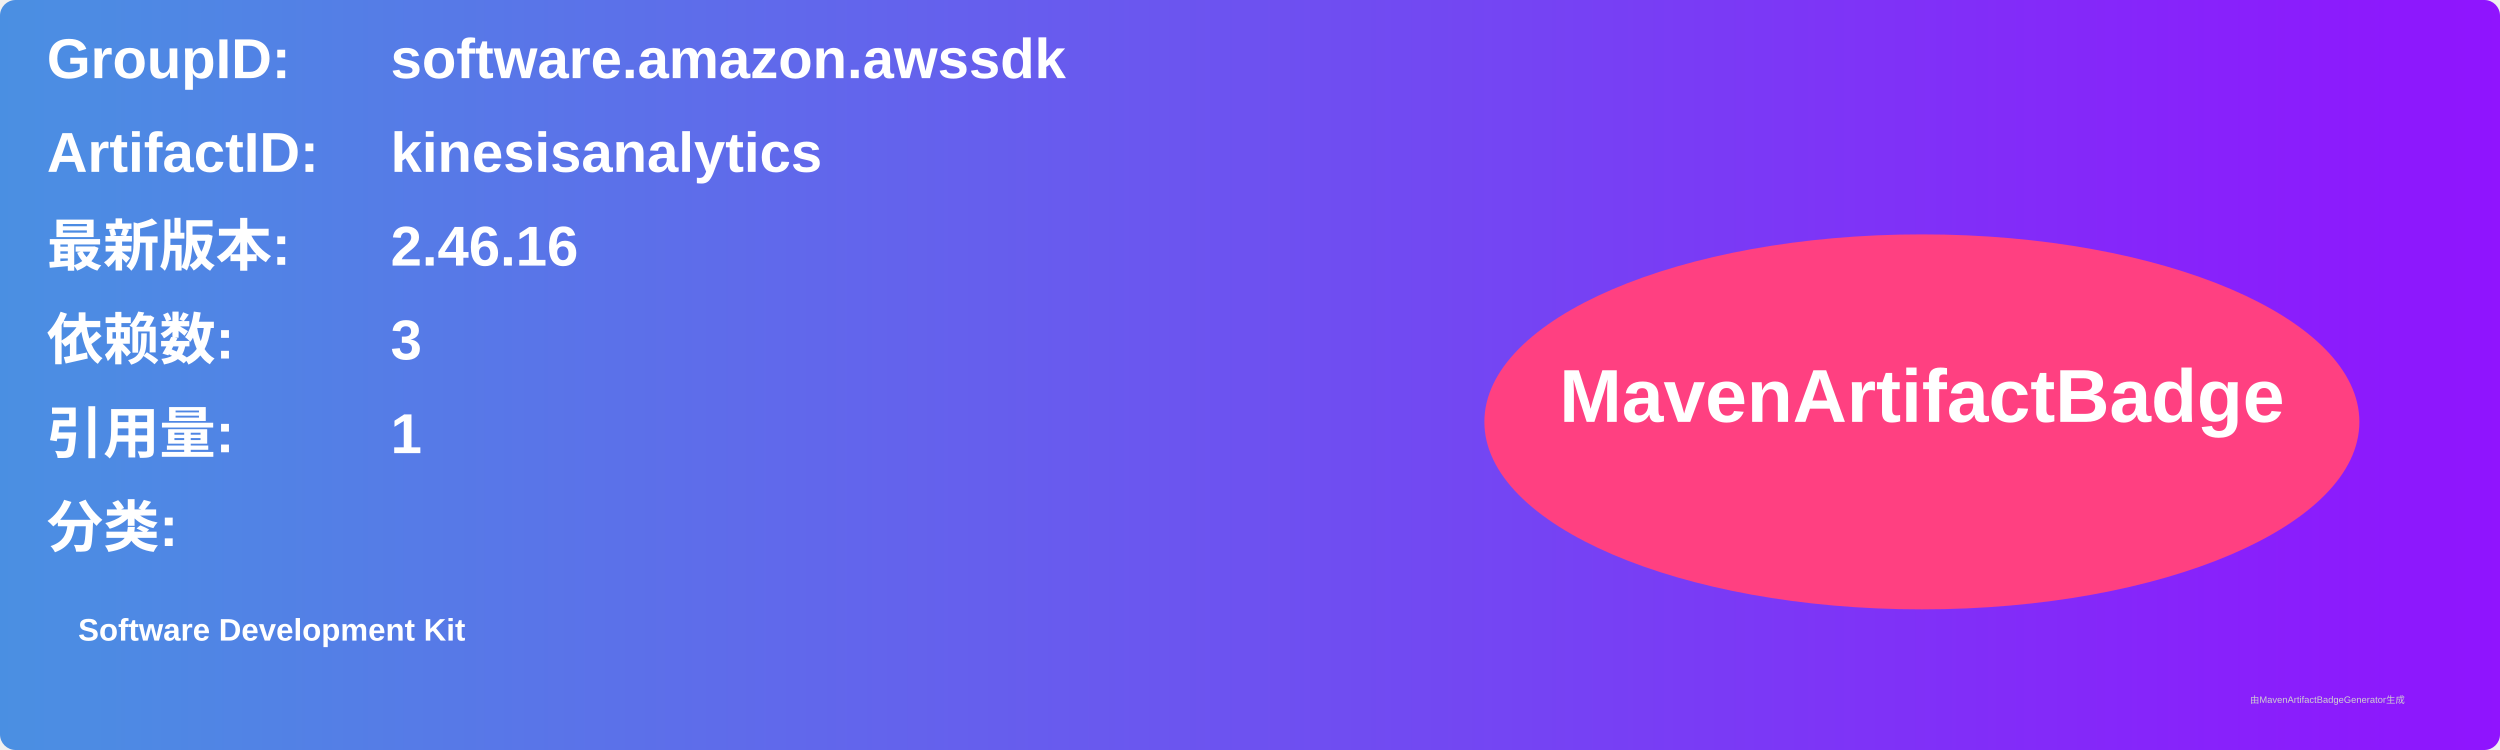
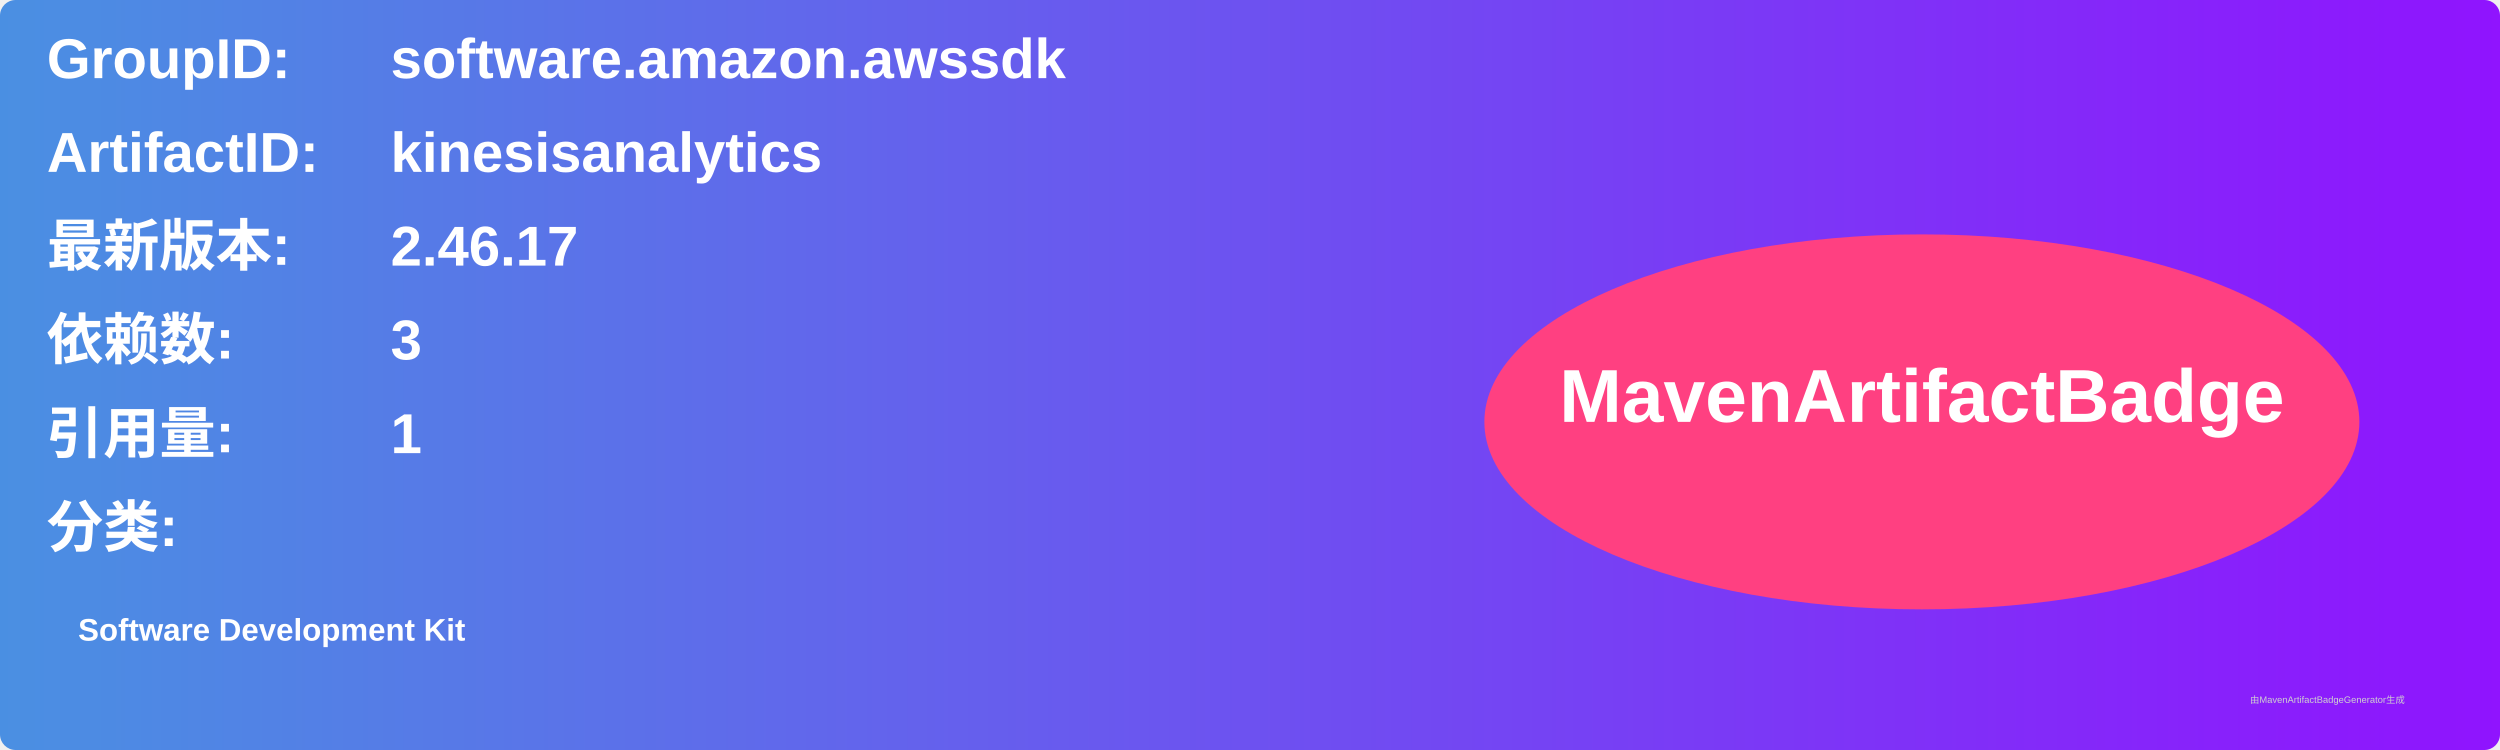
<svg xmlns="http://www.w3.org/2000/svg" width="800" height="240" viewBox="0 0 800 240">
  <linearGradient id="grad" x1="0%" y1="0%" x2="100%" y2="0%">
    <stop offset="0%" stop-color="#4a90e2" />
    <stop offset="100%" stop-color="#9013fe" />
  </linearGradient>
  <rect width="100%" height="100%" rx="5" ry="5" fill="url(#grad)" />
  <g transform="translate(15, 15)">
    <text x="0" y="10" font-family="Arial" font-size="18" fill="white" font-weight="bold" width="260">GroupID:</text>
    <text x="110" y="10" font-family="Arial" font-size="18" fill="white" font-weight="bold" width="460">software.amazon.awssdk</text>
    <text x="0" y="40" font-family="Arial" font-size="18" fill="white" font-weight="bold" width="260">ArtifactID:</text>
    <text x="110" y="40" font-family="Arial" font-size="18" fill="white" font-weight="bold" width="460">kinesisanalytics</text>
    <text x="0" y="70" font-family="Arial" font-size="18" fill="white" font-weight="bold">最新版本:</text>
    <text x="110" y="70" font-family="Arial" font-size="18" fill="white" font-weight="bold">
-       <tspan font-weight="bold">2.46.16</tspan>
+       <tspan font-weight="bold">2.46.17</tspan>
    </text>
    <text x="0" y="100" font-family="Arial" font-size="18" fill="white" font-weight="bold">依赖数: </text>
    <text x="110" y="100" font-family="Arial" font-size="18" fill="white">
      <tspan font-weight="bold">3</tspan>
    </text>
    <text x="0" y="130" font-family="Arial" font-size="18" fill="white" font-weight="bold">引用量: </text>
    <text x="110" y="130" font-family="Arial" font-size="18" fill="white">
      <tspan font-weight="bold">1</tspan>
    </text>
    <text x="0" y="160" font-family="Arial" font-size="18" fill="white" font-weight="bold">分类:</text>
    <text x="10" y="190" font-family="Arial" font-size="10" fill="white">
      <tspan font-weight="bold">Software Development Kit</tspan>
    </text>
    <ellipse cx="600" cy="120" rx="140" ry="60" fill="#ff4081" />
    <text x="600" y="120" text-anchor="middle" font-family="Arial" font-size="24" fill="white" font-weight="bold">MavenArtifactBadge</text>
  </g>
  <text x="720" y="225" font-family="Arial" font-size="3" fill="#d0d0d0">由MavenArtifactBadgeGenerator生成</text>
</svg>
